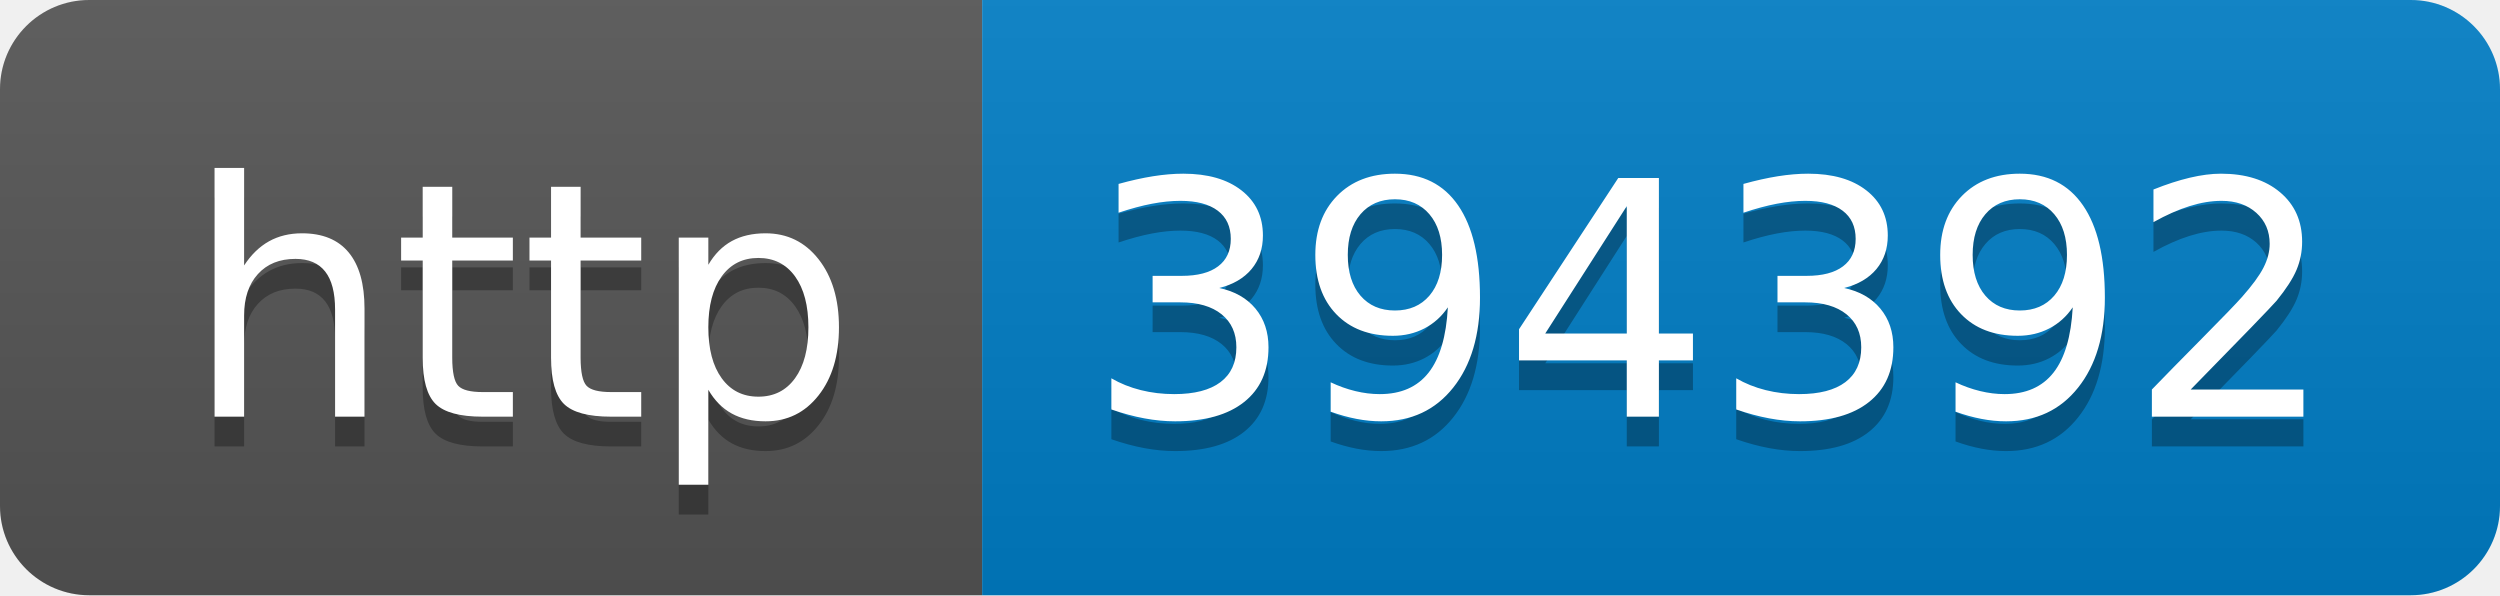
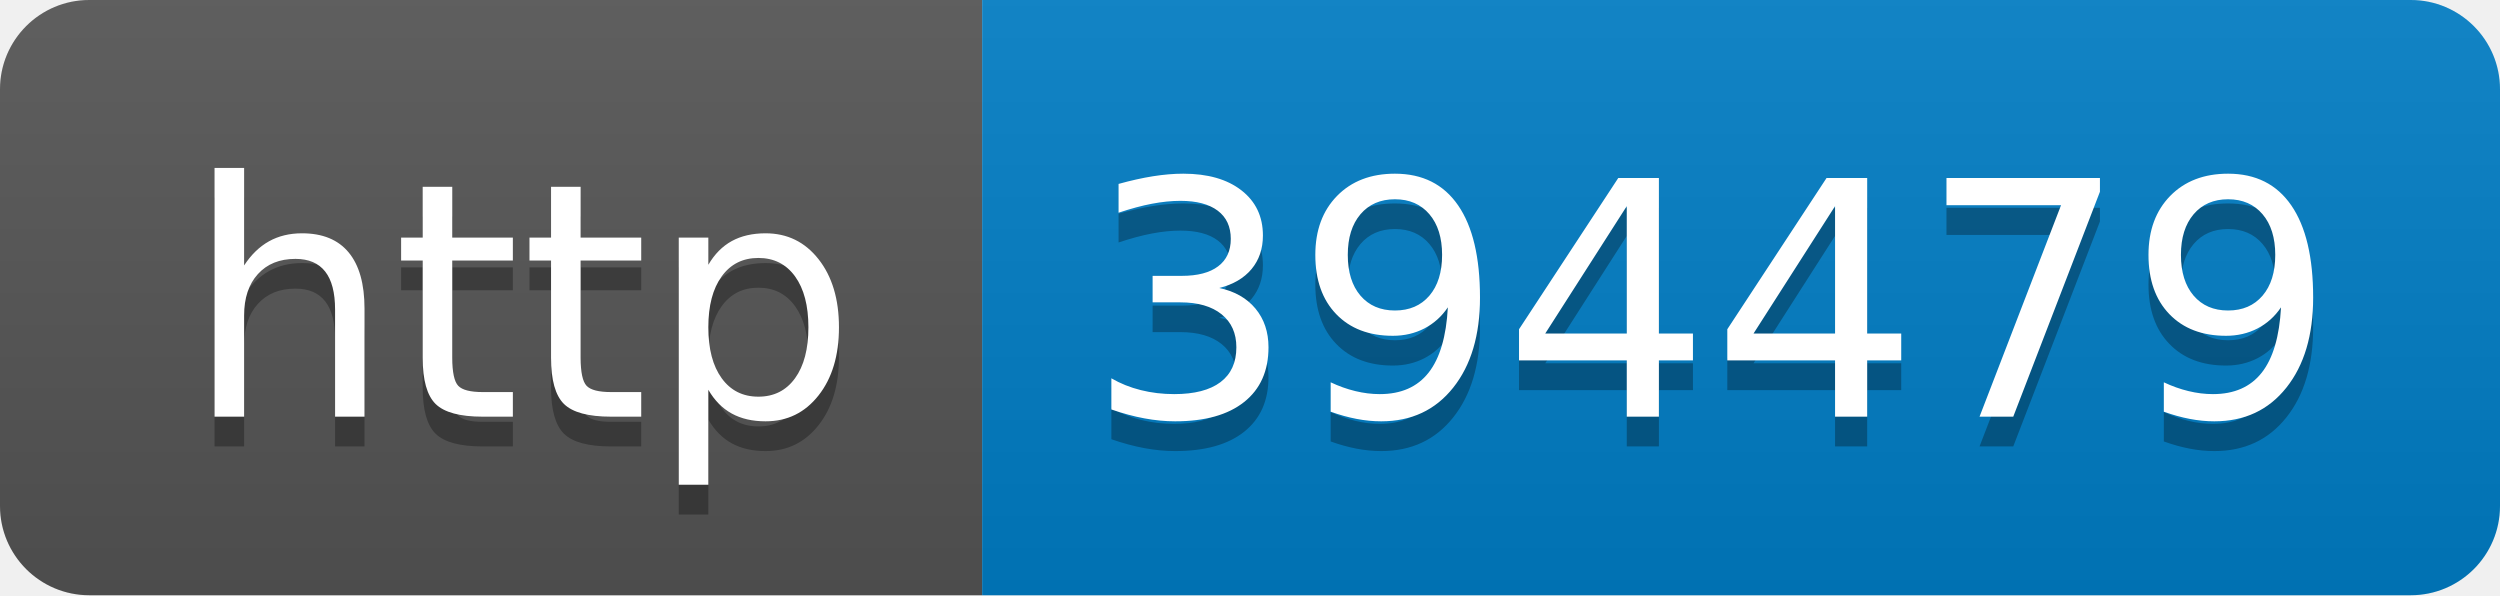
- <svg xmlns="http://www.w3.org/2000/svg" width="84" height="20" role="img" aria-label="http: 394392">
+ <svg xmlns="http://www.w3.org/2000/svg" width="84" height="20" role="img" aria-label="http: 394479">
  <linearGradient id="s" x2="0" y2="100%">
    <stop offset="0" stop-color="#bbb" stop-opacity=".1" />
    <stop offset="1" stop-opacity=".1" />
  </linearGradient>
  <clipPath id="r">
    <rect width="84" height="20" rx="3" fill="#fff" />
  </clipPath>
  <g clip-path="url(#r)">
    <rect width="33" height="20" fill="#555" />
    <rect x="33" width="51" height="20" fill="#007ec6" />
    <rect width="84" height="20" fill="url(#s)" />
  </g>
  <g fill="#fff" text-anchor="middle" font-family="Verdana,Geneva,DejaVu Sans,sans-serif" text-rendering="geometricPrecision" font-size="110">
    <text aria-hidden="true" x="175" y="150" fill="#010101" fill-opacity=".3" transform="scale(.1)" textLength="230">http</text>
    <text x="175" y="140" transform="scale(.1)" fill="#fff" textLength="230">http</text>
-     <text aria-hidden="true" x="575" y="150" fill="#010101" fill-opacity=".3" transform="scale(.1)" textLength="410">394392</text>
-     <text x="575" y="140" transform="scale(.1)" fill="#fff" textLength="410">394392</text>
+     <text aria-hidden="true" x="575" y="150" fill="#010101" fill-opacity=".3" transform="scale(.1)" textLength="410">394479</text>
+     <text x="575" y="140" transform="scale(.1)" fill="#fff" textLength="410">394479</text>
  </g>
</svg>
